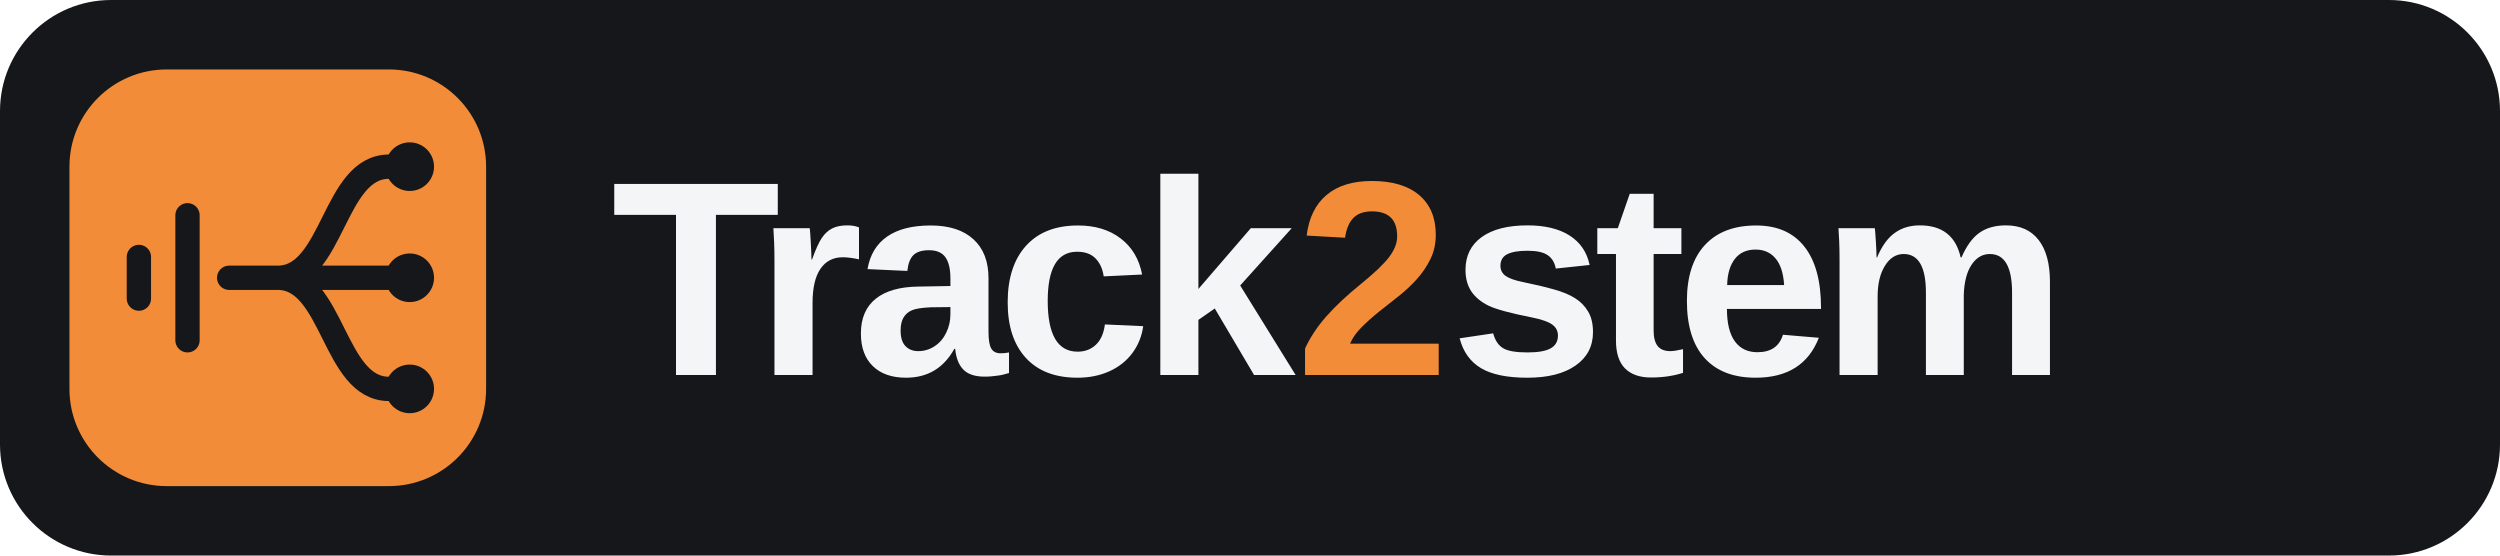
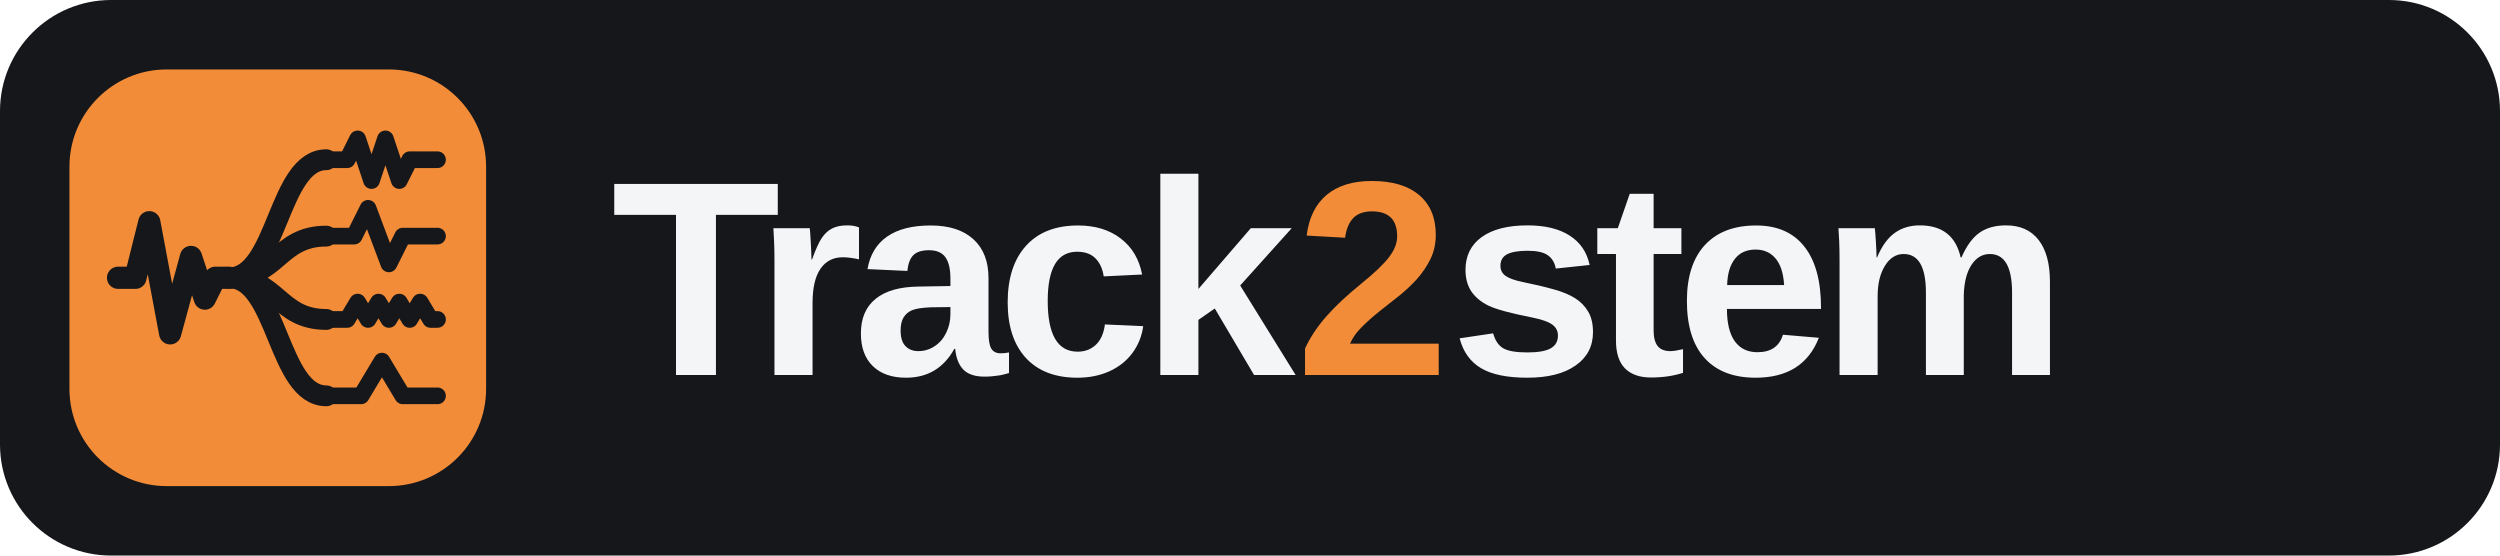
<svg xmlns="http://www.w3.org/2000/svg" viewBox="0 0 360 80" role="img" aria-labelledby="title">
  <rect width="360" height="80" rx="16" fill="#15171a" />
  <g transform="translate(8 8)">
    <rect x="2" y="2" width="60" height="60" rx="14" fill="#f28c38" />
-     <g fill="none" stroke="#15171a" stroke-width="3.5" stroke-linecap="round">
-       <path d="M12 29v6m7-12v18" />
-       <path d="M25 32h7c8 0 8-16 16-16h3M25 32h26M25 32h7c8 0 8 16 16 16h3" />
+     <path d="M9 32h2.5l2-8 3 16 3-11 2 6 1.5-3H25" fill="none" stroke="#15171a" stroke-width="3.2" stroke-linecap="round" stroke-linejoin="round" />
+     <g fill="none" stroke="#15171a" stroke-width="3" stroke-linecap="round">
+       <path d="M25 32c7 0 7-17 14-17" />
+       <path d="M25 32c7 0 7-6 14-6" />
+       <path d="M25 32c7 0 7 6 14 6" />
+       <path d="M25 32c7 0 7 17 14 17" />
    </g>
-     <g fill="#15171a">
-       <circle cx="51" cy="16" r="3.5" />
-       <circle cx="51" cy="32" r="3.5" />
-       <circle cx="51" cy="48" r="3.5" />
+     <g fill="none" stroke="#15171a" stroke-width="2.4" stroke-linecap="round" stroke-linejoin="round">
+       <path d="M39 15h3l1.5-3 2 6 2-6 2 6 1.5-3H55" />
+       <path d="M39 26h4l2-4 3 8 2-4H55" />
+       <path d="M39 38h3l1.5-2.5 1.5 2.5 1.5-2.5 1.5 2.5 1.5-2.5 1.5 2.5 1.5-2.5 1.5 2.5H55" />
+       <path d="M39 49h5l3-5 3 5H55" />
    </g>
  </g>
  <text x="88" y="54" fill="#f4f5f7" font-family="'Arial Narrow',Arial,sans-serif" font-size="40" font-weight="700" letter-spacing="-1.5">Track<tspan fill="#f28c38">2</tspan>stem</text>
</svg>
